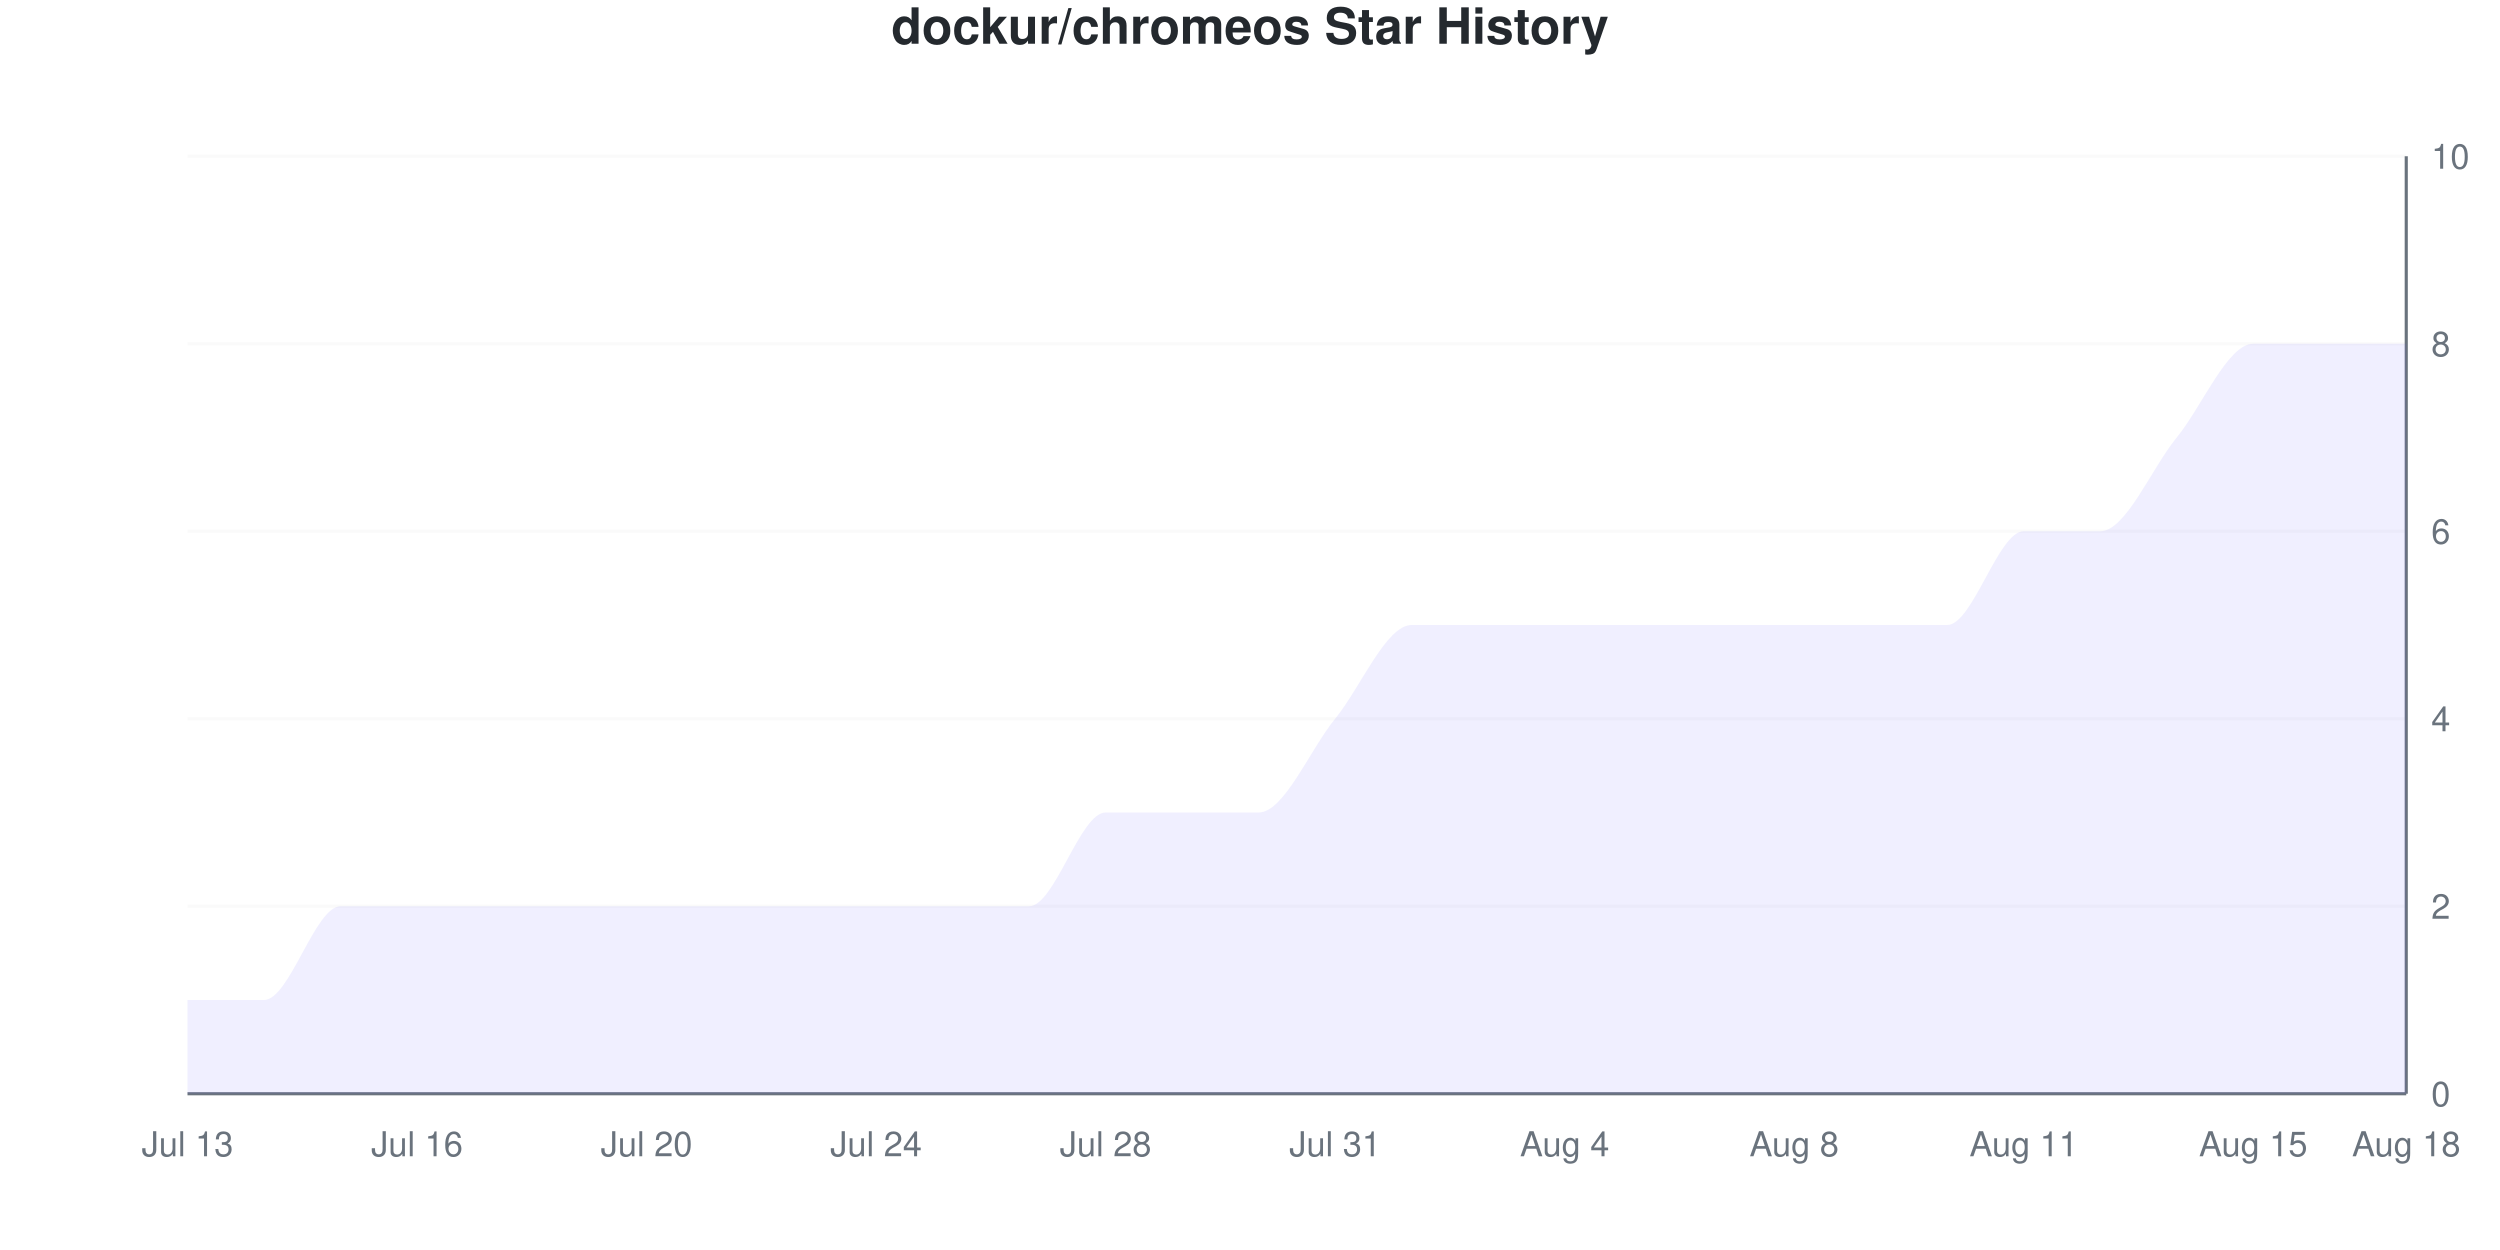
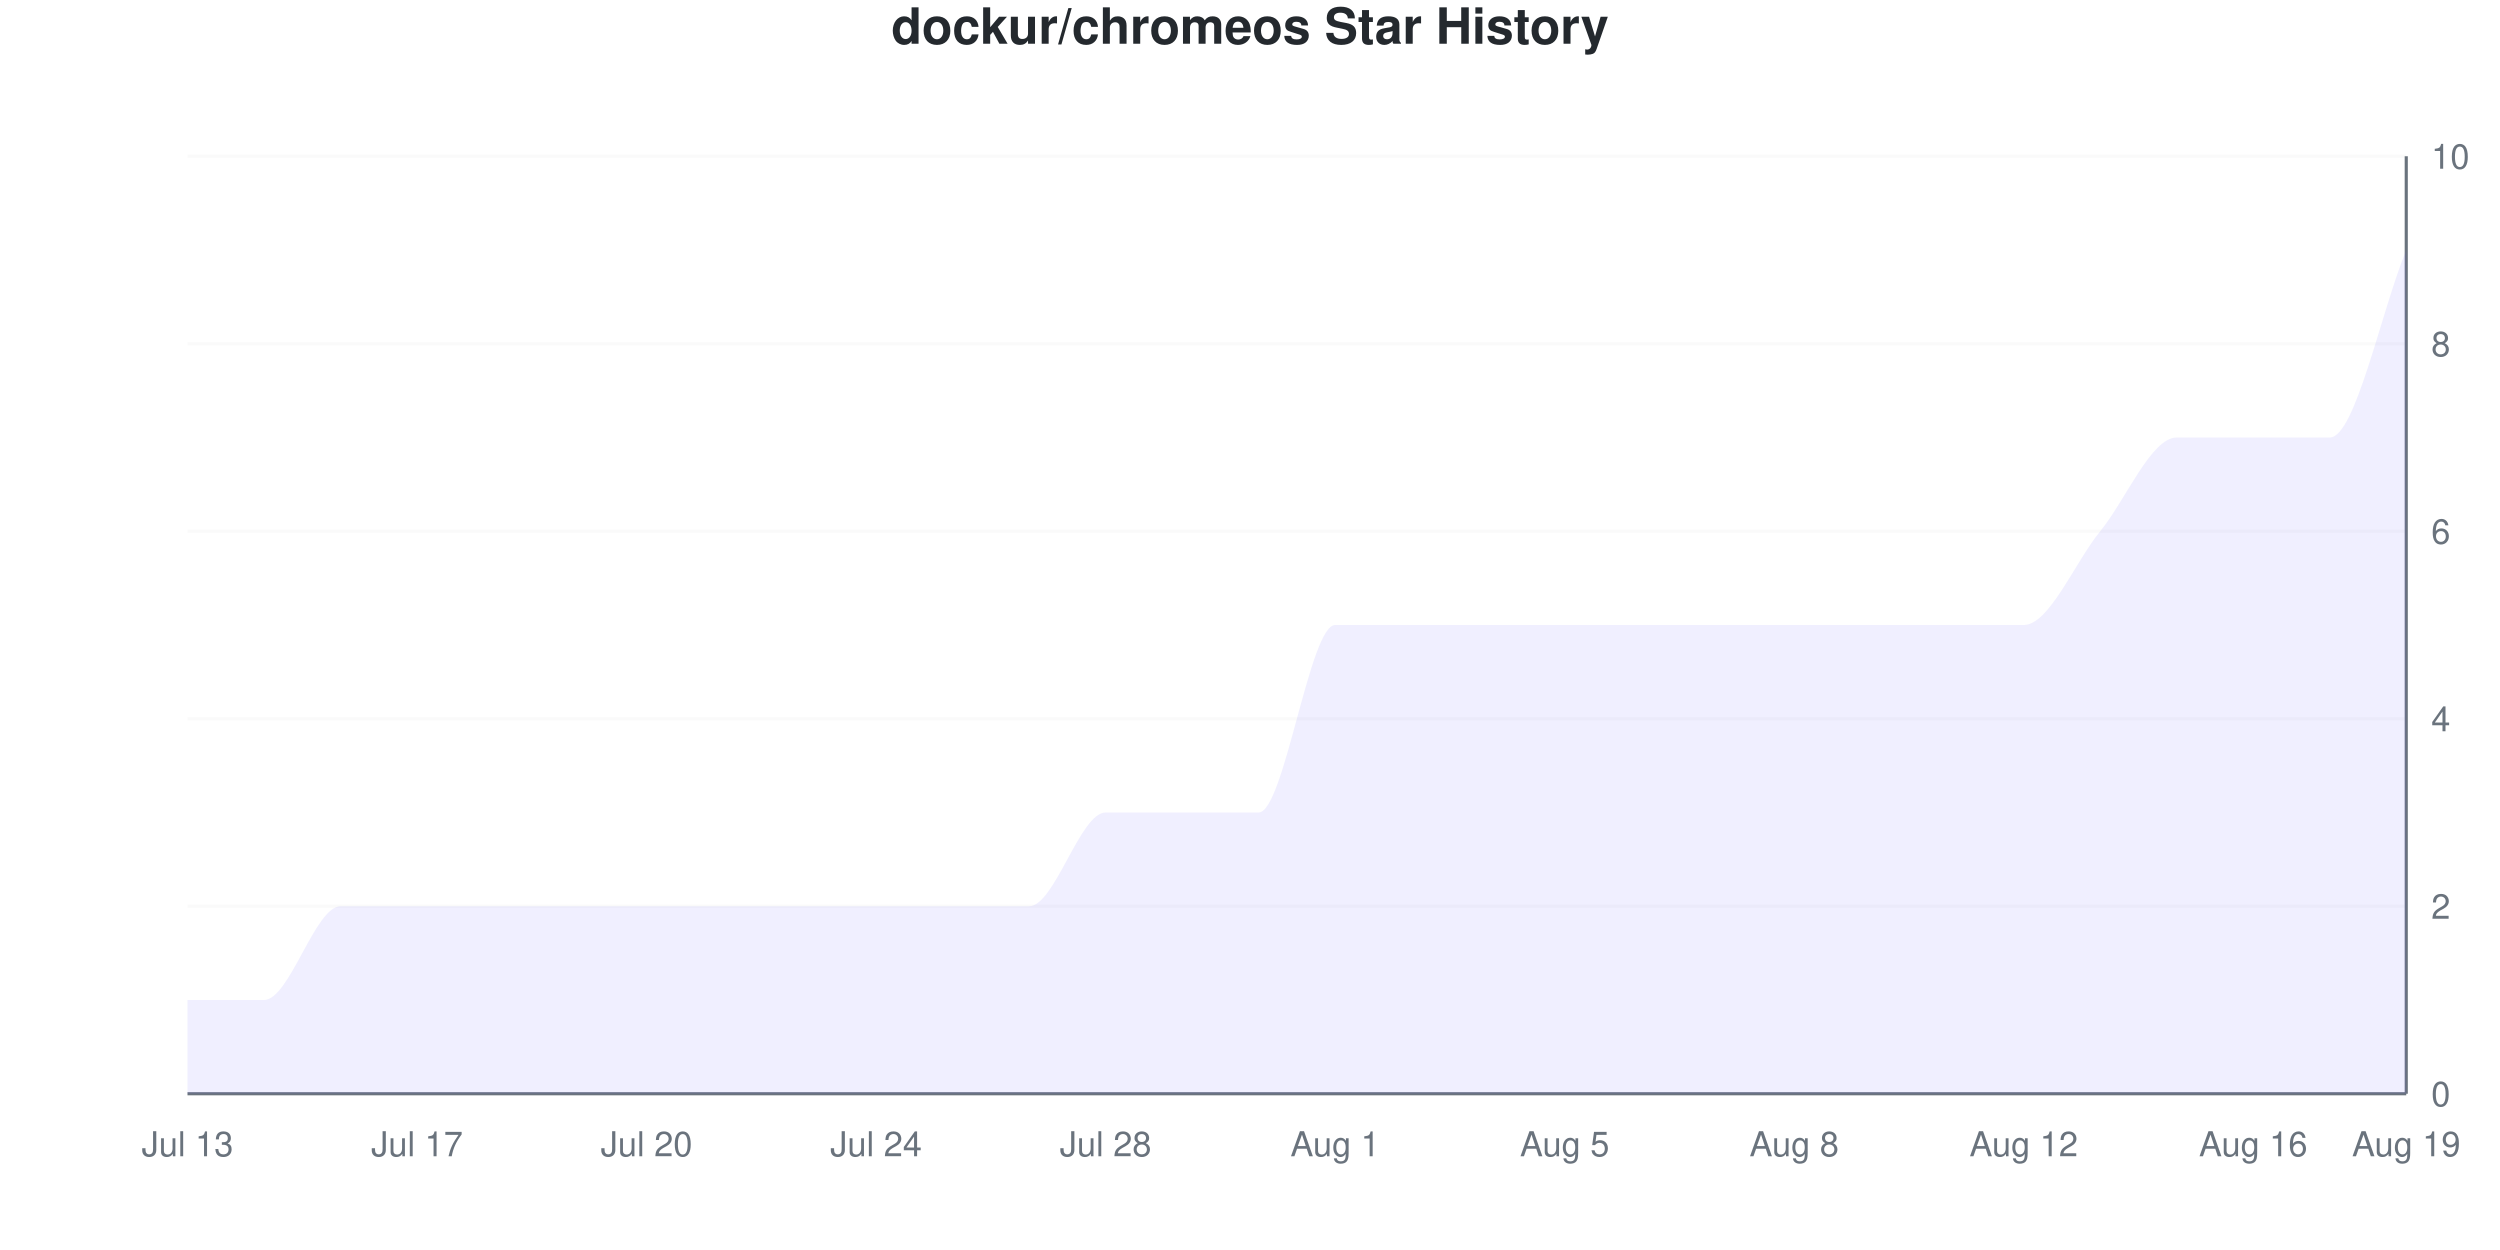
<svg xmlns="http://www.w3.org/2000/svg" viewBox="0 0 800 400" width="800" height="400">
  <style>
    @keyframes drawLine {
      to { stroke-dashoffset: 0; }
    }
    @keyframes fadeInPoint {
      from { opacity: 0; }
      to { opacity: 1; }
    }
    .data-line-0 {
-       stroke-dasharray: 1260;
-       stroke-dashoffset: 1260;
+       stroke-dasharray: 1317;
+       stroke-dashoffset: 1317;
      animation: drawLine 2s ease-out forwards;
    }
    .data-point {
      opacity: 0;
      animation: fadeInPoint 0.5s ease-out forwards;
    }
    .chart-bg { fill: #fff; }
    .chart-text { fill: #24292e; }
    .chart-muted { fill: #6a737d; }
    .chart-grid { stroke: #eee; }
    .chart-axis { stroke: #6a737d; }
    @media (prefers-color-scheme: dark) {
      .chart-bg { fill: #0d1117; }
      .chart-text { fill: #e6edf3; }
      .chart-muted { fill: #8b949e; }
      .chart-grid { stroke: #21262d; }
      .chart-axis { stroke: #8b949e; }
    }
  </style>
  <rect width="800" height="400" class="chart-bg" />
  <text x="400" y="14" text-anchor="middle" class="chart-text" font-size="16" font-weight="bold" font-family="-apple-system, BlinkMacSystemFont, 'Segoe UI', Helvetica, Arial, sans-serif">dockur/chromeos Star History</text>
  <g class="grid">
    <line x1="60" y1="350" x2="770" y2="350" class="chart-grid" stroke-opacity="0.3" />
    <text x="778" y="354" text-anchor="start" class="chart-muted" font-size="11" font-family="-apple-system, BlinkMacSystemFont, 'Segoe UI', Helvetica, Arial, sans-serif">0</text>
    <line x1="60" y1="290" x2="770" y2="290" class="chart-grid" stroke-opacity="0.3" />
    <text x="778" y="294" text-anchor="start" class="chart-muted" font-size="11" font-family="-apple-system, BlinkMacSystemFont, 'Segoe UI', Helvetica, Arial, sans-serif">2</text>
    <line x1="60" y1="230" x2="770" y2="230" class="chart-grid" stroke-opacity="0.3" />
    <text x="778" y="234" text-anchor="start" class="chart-muted" font-size="11" font-family="-apple-system, BlinkMacSystemFont, 'Segoe UI', Helvetica, Arial, sans-serif">4</text>
    <line x1="60" y1="170" x2="770" y2="170" class="chart-grid" stroke-opacity="0.3" />
    <text x="778" y="174" text-anchor="start" class="chart-muted" font-size="11" font-family="-apple-system, BlinkMacSystemFont, 'Segoe UI', Helvetica, Arial, sans-serif">6</text>
    <line x1="60" y1="110" x2="770" y2="110" class="chart-grid" stroke-opacity="0.3" />
    <text x="778" y="114" text-anchor="start" class="chart-muted" font-size="11" font-family="-apple-system, BlinkMacSystemFont, 'Segoe UI', Helvetica, Arial, sans-serif">8</text>
    <line x1="60" y1="50" x2="770" y2="50" class="chart-grid" stroke-opacity="0.3" />
    <text x="778" y="54" text-anchor="start" class="chart-muted" font-size="11" font-family="-apple-system, BlinkMacSystemFont, 'Segoe UI', Helvetica, Arial, sans-serif">10</text>
  </g>
  <g class="milestones">
    
  </g>
  <g class="x-axis">
    <text x="60" y="370" text-anchor="middle" class="chart-muted" font-size="11" font-family="-apple-system, BlinkMacSystemFont, 'Segoe UI', Helvetica, Arial, sans-serif">Jul 13</text>
-     <text x="133.448" y="370" text-anchor="middle" class="chart-muted" font-size="11" font-family="-apple-system, BlinkMacSystemFont, 'Segoe UI', Helvetica, Arial, sans-serif">Jul 16</text>
+     <text x="133.448" y="370" text-anchor="middle" class="chart-muted" font-size="11" font-family="-apple-system, BlinkMacSystemFont, 'Segoe UI', Helvetica, Arial, sans-serif">Jul 17</text>
    <text x="206.897" y="370" text-anchor="middle" class="chart-muted" font-size="11" font-family="-apple-system, BlinkMacSystemFont, 'Segoe UI', Helvetica, Arial, sans-serif">Jul 20</text>
    <text x="280.345" y="370" text-anchor="middle" class="chart-muted" font-size="11" font-family="-apple-system, BlinkMacSystemFont, 'Segoe UI', Helvetica, Arial, sans-serif">Jul 24</text>
    <text x="353.793" y="370" text-anchor="middle" class="chart-muted" font-size="11" font-family="-apple-system, BlinkMacSystemFont, 'Segoe UI', Helvetica, Arial, sans-serif">Jul 28</text>
-     <text x="427.241" y="370" text-anchor="middle" class="chart-muted" font-size="11" font-family="-apple-system, BlinkMacSystemFont, 'Segoe UI', Helvetica, Arial, sans-serif">Jul 31</text>
-     <text x="500.69" y="370" text-anchor="middle" class="chart-muted" font-size="11" font-family="-apple-system, BlinkMacSystemFont, 'Segoe UI', Helvetica, Arial, sans-serif">Aug 4</text>
+     <text x="427.241" y="370" text-anchor="middle" class="chart-muted" font-size="11" font-family="-apple-system, BlinkMacSystemFont, 'Segoe UI', Helvetica, Arial, sans-serif">Aug 1</text>
+     <text x="500.69" y="370" text-anchor="middle" class="chart-muted" font-size="11" font-family="-apple-system, BlinkMacSystemFont, 'Segoe UI', Helvetica, Arial, sans-serif">Aug 5</text>
    <text x="574.138" y="370" text-anchor="middle" class="chart-muted" font-size="11" font-family="-apple-system, BlinkMacSystemFont, 'Segoe UI', Helvetica, Arial, sans-serif">Aug 8</text>
-     <text x="647.586" y="370" text-anchor="middle" class="chart-muted" font-size="11" font-family="-apple-system, BlinkMacSystemFont, 'Segoe UI', Helvetica, Arial, sans-serif">Aug 11</text>
-     <text x="721.034" y="370" text-anchor="middle" class="chart-muted" font-size="11" font-family="-apple-system, BlinkMacSystemFont, 'Segoe UI', Helvetica, Arial, sans-serif">Aug 15</text>
-     <text x="770" y="370" text-anchor="middle" class="chart-muted" font-size="11" font-family="-apple-system, BlinkMacSystemFont, 'Segoe UI', Helvetica, Arial, sans-serif">Aug 18</text>
+     <text x="647.586" y="370" text-anchor="middle" class="chart-muted" font-size="11" font-family="-apple-system, BlinkMacSystemFont, 'Segoe UI', Helvetica, Arial, sans-serif">Aug 12</text>
+     <text x="721.034" y="370" text-anchor="middle" class="chart-muted" font-size="11" font-family="-apple-system, BlinkMacSystemFont, 'Segoe UI', Helvetica, Arial, sans-serif">Aug 16</text>
+     <text x="770" y="370" text-anchor="middle" class="chart-muted" font-size="11" font-family="-apple-system, BlinkMacSystemFont, 'Segoe UI', Helvetica, Arial, sans-serif">Aug 19</text>
  </g>
  <line x1="770" y1="50" x2="770" y2="350" class="chart-axis" stroke-width="1" />
  <line x1="60" y1="350" x2="770" y2="350" class="chart-axis" stroke-width="1" />
-   <path d="M60,350 L60,320 C68.161,320 76.322,320 84.483,320 C92.644,320 100.805,290 108.966,290 C117.126,290 125.287,290 133.448,290 C141.609,290 149.77,290 157.931,290 C166.092,290 174.253,290 182.414,290 C190.575,290 198.736,290 206.897,290 C215.057,290 223.218,290 231.379,290 C239.54,290 247.701,290 255.862,290 C264.023,290 272.184,290 280.345,290 C288.506,290 296.667,290 304.828,290 C312.989,290 321.149,290 329.31,290 C337.471,290 345.632,260 353.793,260 C361.954,260 370.115,260 378.276,260 C386.437,260 394.598,260 402.759,260 C410.92,260 419.08,240 427.241,230 C435.402,220 443.563,200 451.724,200 C459.885,200 468.046,200 476.207,200 C484.368,200 492.529,200 500.69,200 C508.851,200 517.011,200 525.172,200 C533.333,200 541.494,200 549.655,200 C557.816,200 565.977,200 574.138,200 C582.299,200 590.46,200 598.621,200 C606.782,200 614.943,200 623.103,200 C631.264,200 639.425,170 647.586,170 C655.747,170 663.908,170 672.069,170 C680.23,170 688.391,150 696.552,140 C704.713,130 712.874,110 721.034,110 C729.195,110 737.356,110 745.517,110 C753.678,110 761.839,110 770,110 L770,350 L60,350 Z" fill="#6b63ff" fill-opacity="0.1" />
-   <path d="M60,350 L60,320 C68.161,320 76.322,320 84.483,320 C92.644,320 100.805,290 108.966,290 C117.126,290 125.287,290 133.448,290 C141.609,290 149.77,290 157.931,290 C166.092,290 174.253,290 182.414,290 C190.575,290 198.736,290 206.897,290 C215.057,290 223.218,290 231.379,290 C239.54,290 247.701,290 255.862,290 C264.023,290 272.184,290 280.345,290 C288.506,290 296.667,290 304.828,290 C312.989,290 321.149,290 329.31,290 C337.471,290 345.632,260 353.793,260 C361.954,260 370.115,260 378.276,260 C386.437,260 394.598,260 402.759,260 C410.92,260 419.08,240 427.241,230 C435.402,220 443.563,200 451.724,200 C459.885,200 468.046,200 476.207,200 C484.368,200 492.529,200 500.69,200 C508.851,200 517.011,200 525.172,200 C533.333,200 541.494,200 549.655,200 C557.816,200 565.977,200 574.138,200 C582.299,200 590.46,200 598.621,200 C606.782,200 614.943,200 623.103,200 C631.264,200 639.425,170 647.586,170 C655.747,170 663.908,170 672.069,170 C680.23,170 688.391,150 696.552,140 C704.713,130 712.874,110 721.034,110 C729.195,110 737.356,110 745.517,110 C753.678,110 761.839,110 770,110" fill="none" stroke="#6b63ff" stroke-width="2.5" class="data-line-0" />
+   <path d="M60,350 L60,320 C68.161,320 76.322,320 84.483,320 C92.644,320 100.805,290 108.966,290 C117.126,290 125.287,290 133.448,290 C141.609,290 149.77,290 157.931,290 C166.092,290 174.253,290 182.414,290 C190.575,290 198.736,290 206.897,290 C215.057,290 223.218,290 231.379,290 C239.54,290 247.701,290 255.862,290 C264.023,290 272.184,290 280.345,290 C288.506,290 296.667,290 304.828,290 C312.989,290 321.149,290 329.31,290 C337.471,290 345.632,260 353.793,260 C361.954,260 370.115,260 378.276,260 C386.437,260 394.598,260 402.759,260 C410.92,260 419.08,200 427.241,200 C435.402,200 443.563,200 451.724,200 C459.885,200 468.046,200 476.207,200 C484.368,200 492.529,200 500.69,200 C508.851,200 517.011,200 525.172,200 C533.333,200 541.494,200 549.655,200 C557.816,200 565.977,200 574.138,200 C582.299,200 590.46,200 598.621,200 C606.782,200 614.943,200 623.103,200 C631.264,200 639.425,200 647.586,200 C655.747,200 663.908,180 672.069,170 C680.23,160 688.391,140 696.552,140 C704.713,140 712.874,140 721.034,140 C729.195,140 737.356,140 745.517,140 C753.678,140 761.839,100 770,80 L770,350 L60,350 Z" fill="#6b63ff" fill-opacity="0.1" />
+   <path d="M60,350 L60,320 C68.161,320 76.322,320 84.483,320 C92.644,320 100.805,290 108.966,290 C117.126,290 125.287,290 133.448,290 C141.609,290 149.77,290 157.931,290 C166.092,290 174.253,290 182.414,290 C190.575,290 198.736,290 206.897,290 C215.057,290 223.218,290 231.379,290 C239.54,290 247.701,290 255.862,290 C264.023,290 272.184,290 280.345,290 C288.506,290 296.667,290 304.828,290 C312.989,290 321.149,290 329.31,290 C337.471,290 345.632,260 353.793,260 C361.954,260 370.115,260 378.276,260 C386.437,260 394.598,260 402.759,260 C410.92,260 419.08,200 427.241,200 C435.402,200 443.563,200 451.724,200 C459.885,200 468.046,200 476.207,200 C484.368,200 492.529,200 500.69,200 C508.851,200 517.011,200 525.172,200 C533.333,200 541.494,200 549.655,200 C557.816,200 565.977,200 574.138,200 C582.299,200 590.46,200 598.621,200 C606.782,200 614.943,200 623.103,200 C631.264,200 639.425,200 647.586,200 C655.747,200 663.908,180 672.069,170 C680.23,160 688.391,140 696.552,140 C704.713,140 712.874,140 721.034,140 C729.195,140 737.356,140 745.517,140 C753.678,140 761.839,100 770,80" fill="none" stroke="#6b63ff" stroke-width="2.5" class="data-line-0" />
  <g class="points">
    <circle cx="60" cy="320" r="4" fill="#6b63ff" class="data-point" style="animation-delay: 1.50s" />
    <circle cx="84.483" cy="320" r="4" fill="#6b63ff" class="data-point" style="animation-delay: 1.55s" />
    <circle cx="108.966" cy="290" r="4" fill="#6b63ff" class="data-point" style="animation-delay: 1.60s" />
    <circle cx="133.448" cy="290" r="4" fill="#6b63ff" class="data-point" style="animation-delay: 1.65s" />
    <circle cx="157.931" cy="290" r="4" fill="#6b63ff" class="data-point" style="animation-delay: 1.70s" />
    <circle cx="182.414" cy="290" r="4" fill="#6b63ff" class="data-point" style="animation-delay: 1.75s" />
    <circle cx="206.897" cy="290" r="4" fill="#6b63ff" class="data-point" style="animation-delay: 1.80s" />
    <circle cx="231.379" cy="290" r="4" fill="#6b63ff" class="data-point" style="animation-delay: 1.85s" />
    <circle cx="255.862" cy="290" r="4" fill="#6b63ff" class="data-point" style="animation-delay: 1.90s" />
    <circle cx="280.345" cy="290" r="4" fill="#6b63ff" class="data-point" style="animation-delay: 1.95s" />
    <circle cx="304.828" cy="290" r="4" fill="#6b63ff" class="data-point" style="animation-delay: 2.00s" />
    <circle cx="329.31" cy="290" r="4" fill="#6b63ff" class="data-point" style="animation-delay: 2.05s" />
    <circle cx="353.793" cy="260" r="4" fill="#6b63ff" class="data-point" style="animation-delay: 2.10s" />
    <circle cx="378.276" cy="260" r="4" fill="#6b63ff" class="data-point" style="animation-delay: 2.15s" />
    <circle cx="402.759" cy="260" r="4" fill="#6b63ff" class="data-point" style="animation-delay: 2.20s" />
-     <circle cx="427.241" cy="230" r="4" fill="#6b63ff" class="data-point" style="animation-delay: 2.25s" />
+     <circle cx="427.241" cy="200" r="4" fill="#6b63ff" class="data-point" style="animation-delay: 2.25s" />
    <circle cx="451.724" cy="200" r="4" fill="#6b63ff" class="data-point" style="animation-delay: 2.30s" />
    <circle cx="476.207" cy="200" r="4" fill="#6b63ff" class="data-point" style="animation-delay: 2.35s" />
    <circle cx="500.69" cy="200" r="4" fill="#6b63ff" class="data-point" style="animation-delay: 2.40s" />
    <circle cx="525.172" cy="200" r="4" fill="#6b63ff" class="data-point" style="animation-delay: 2.45s" />
    <circle cx="549.655" cy="200" r="4" fill="#6b63ff" class="data-point" style="animation-delay: 2.50s" />
    <circle cx="574.138" cy="200" r="4" fill="#6b63ff" class="data-point" style="animation-delay: 2.55s" />
    <circle cx="598.621" cy="200" r="4" fill="#6b63ff" class="data-point" style="animation-delay: 2.60s" />
    <circle cx="623.103" cy="200" r="4" fill="#6b63ff" class="data-point" style="animation-delay: 2.65s" />
-     <circle cx="647.586" cy="170" r="4" fill="#6b63ff" class="data-point" style="animation-delay: 2.70s" />
+     <circle cx="647.586" cy="200" r="4" fill="#6b63ff" class="data-point" style="animation-delay: 2.70s" />
    <circle cx="672.069" cy="170" r="4" fill="#6b63ff" class="data-point" style="animation-delay: 2.75s" />
    <circle cx="696.552" cy="140" r="4" fill="#6b63ff" class="data-point" style="animation-delay: 2.80s" />
-     <circle cx="721.034" cy="110" r="4" fill="#6b63ff" class="data-point" style="animation-delay: 2.85s" />
-     <circle cx="745.517" cy="110" r="4" fill="#6b63ff" class="data-point" style="animation-delay: 2.90s" />
-     <circle cx="770" cy="110" r="4" fill="#6b63ff" class="data-point" style="animation-delay: 2.95s" />
+     <circle cx="721.034" cy="140" r="4" fill="#6b63ff" class="data-point" style="animation-delay: 2.85s" />
+     <circle cx="745.517" cy="140" r="4" fill="#6b63ff" class="data-point" style="animation-delay: 2.90s" />
+     <circle cx="770" cy="80" r="4" fill="#6b63ff" class="data-point" style="animation-delay: 2.95s" />
  </g>
</svg>
